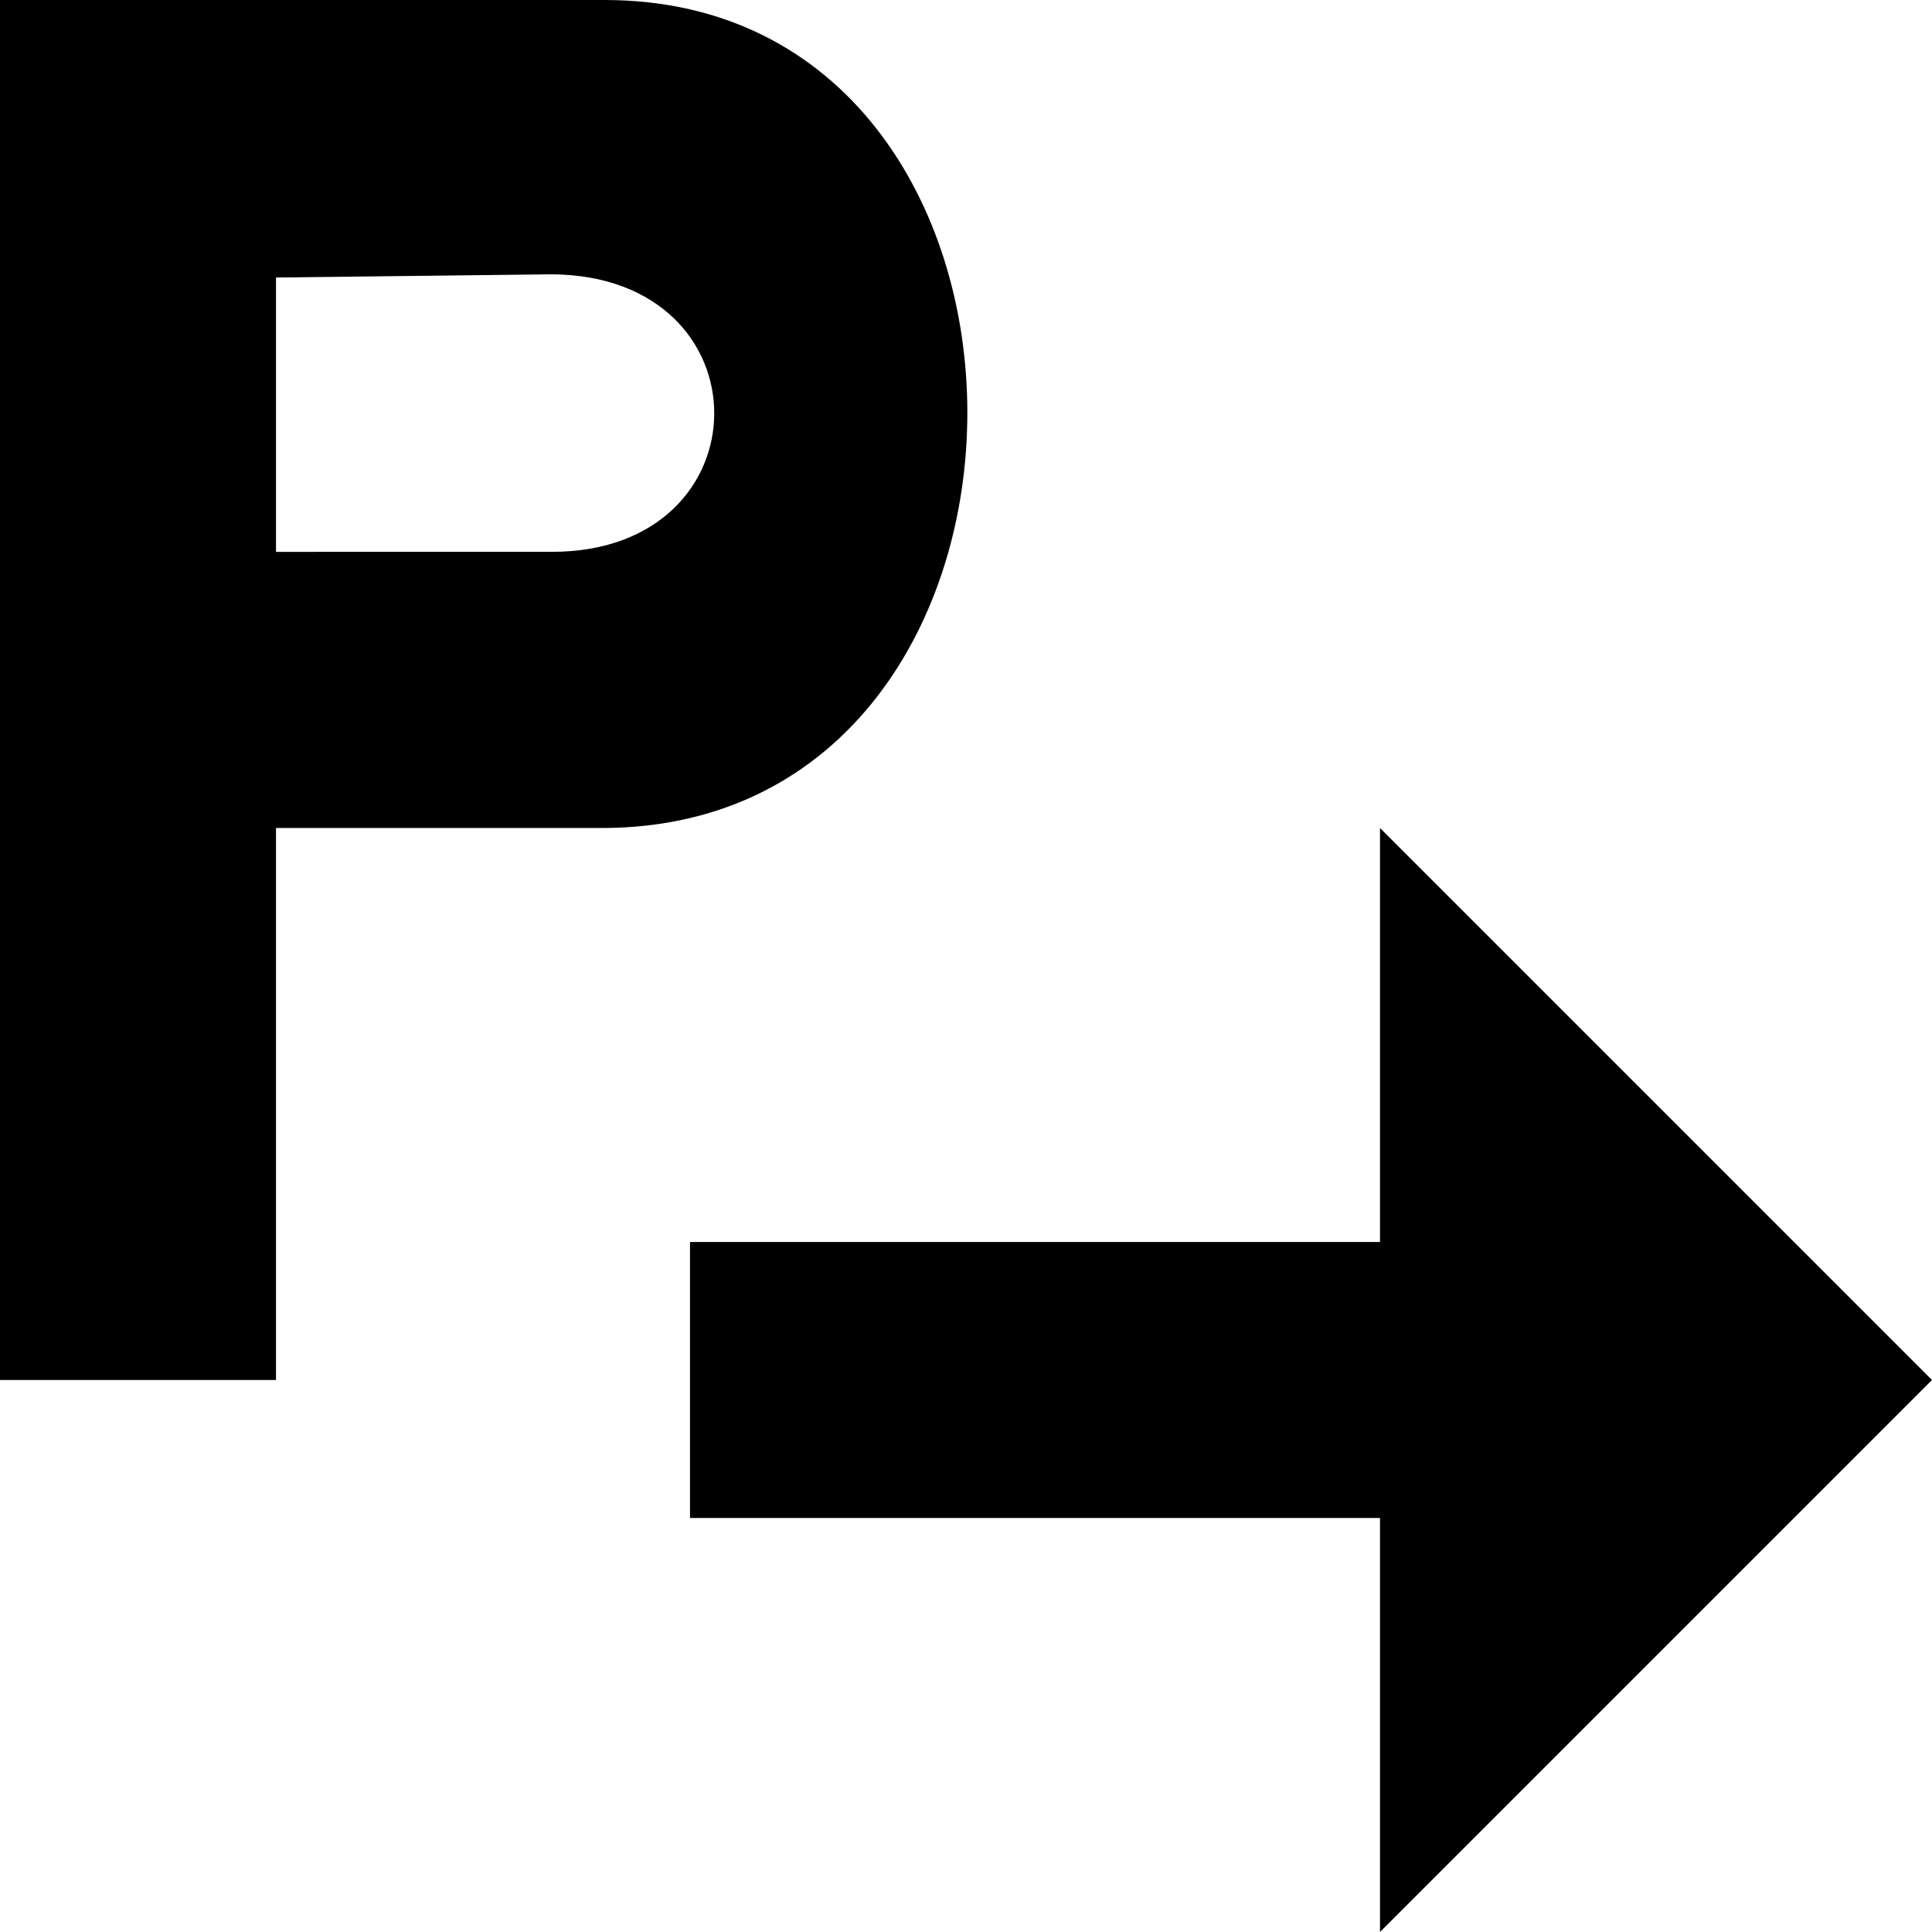
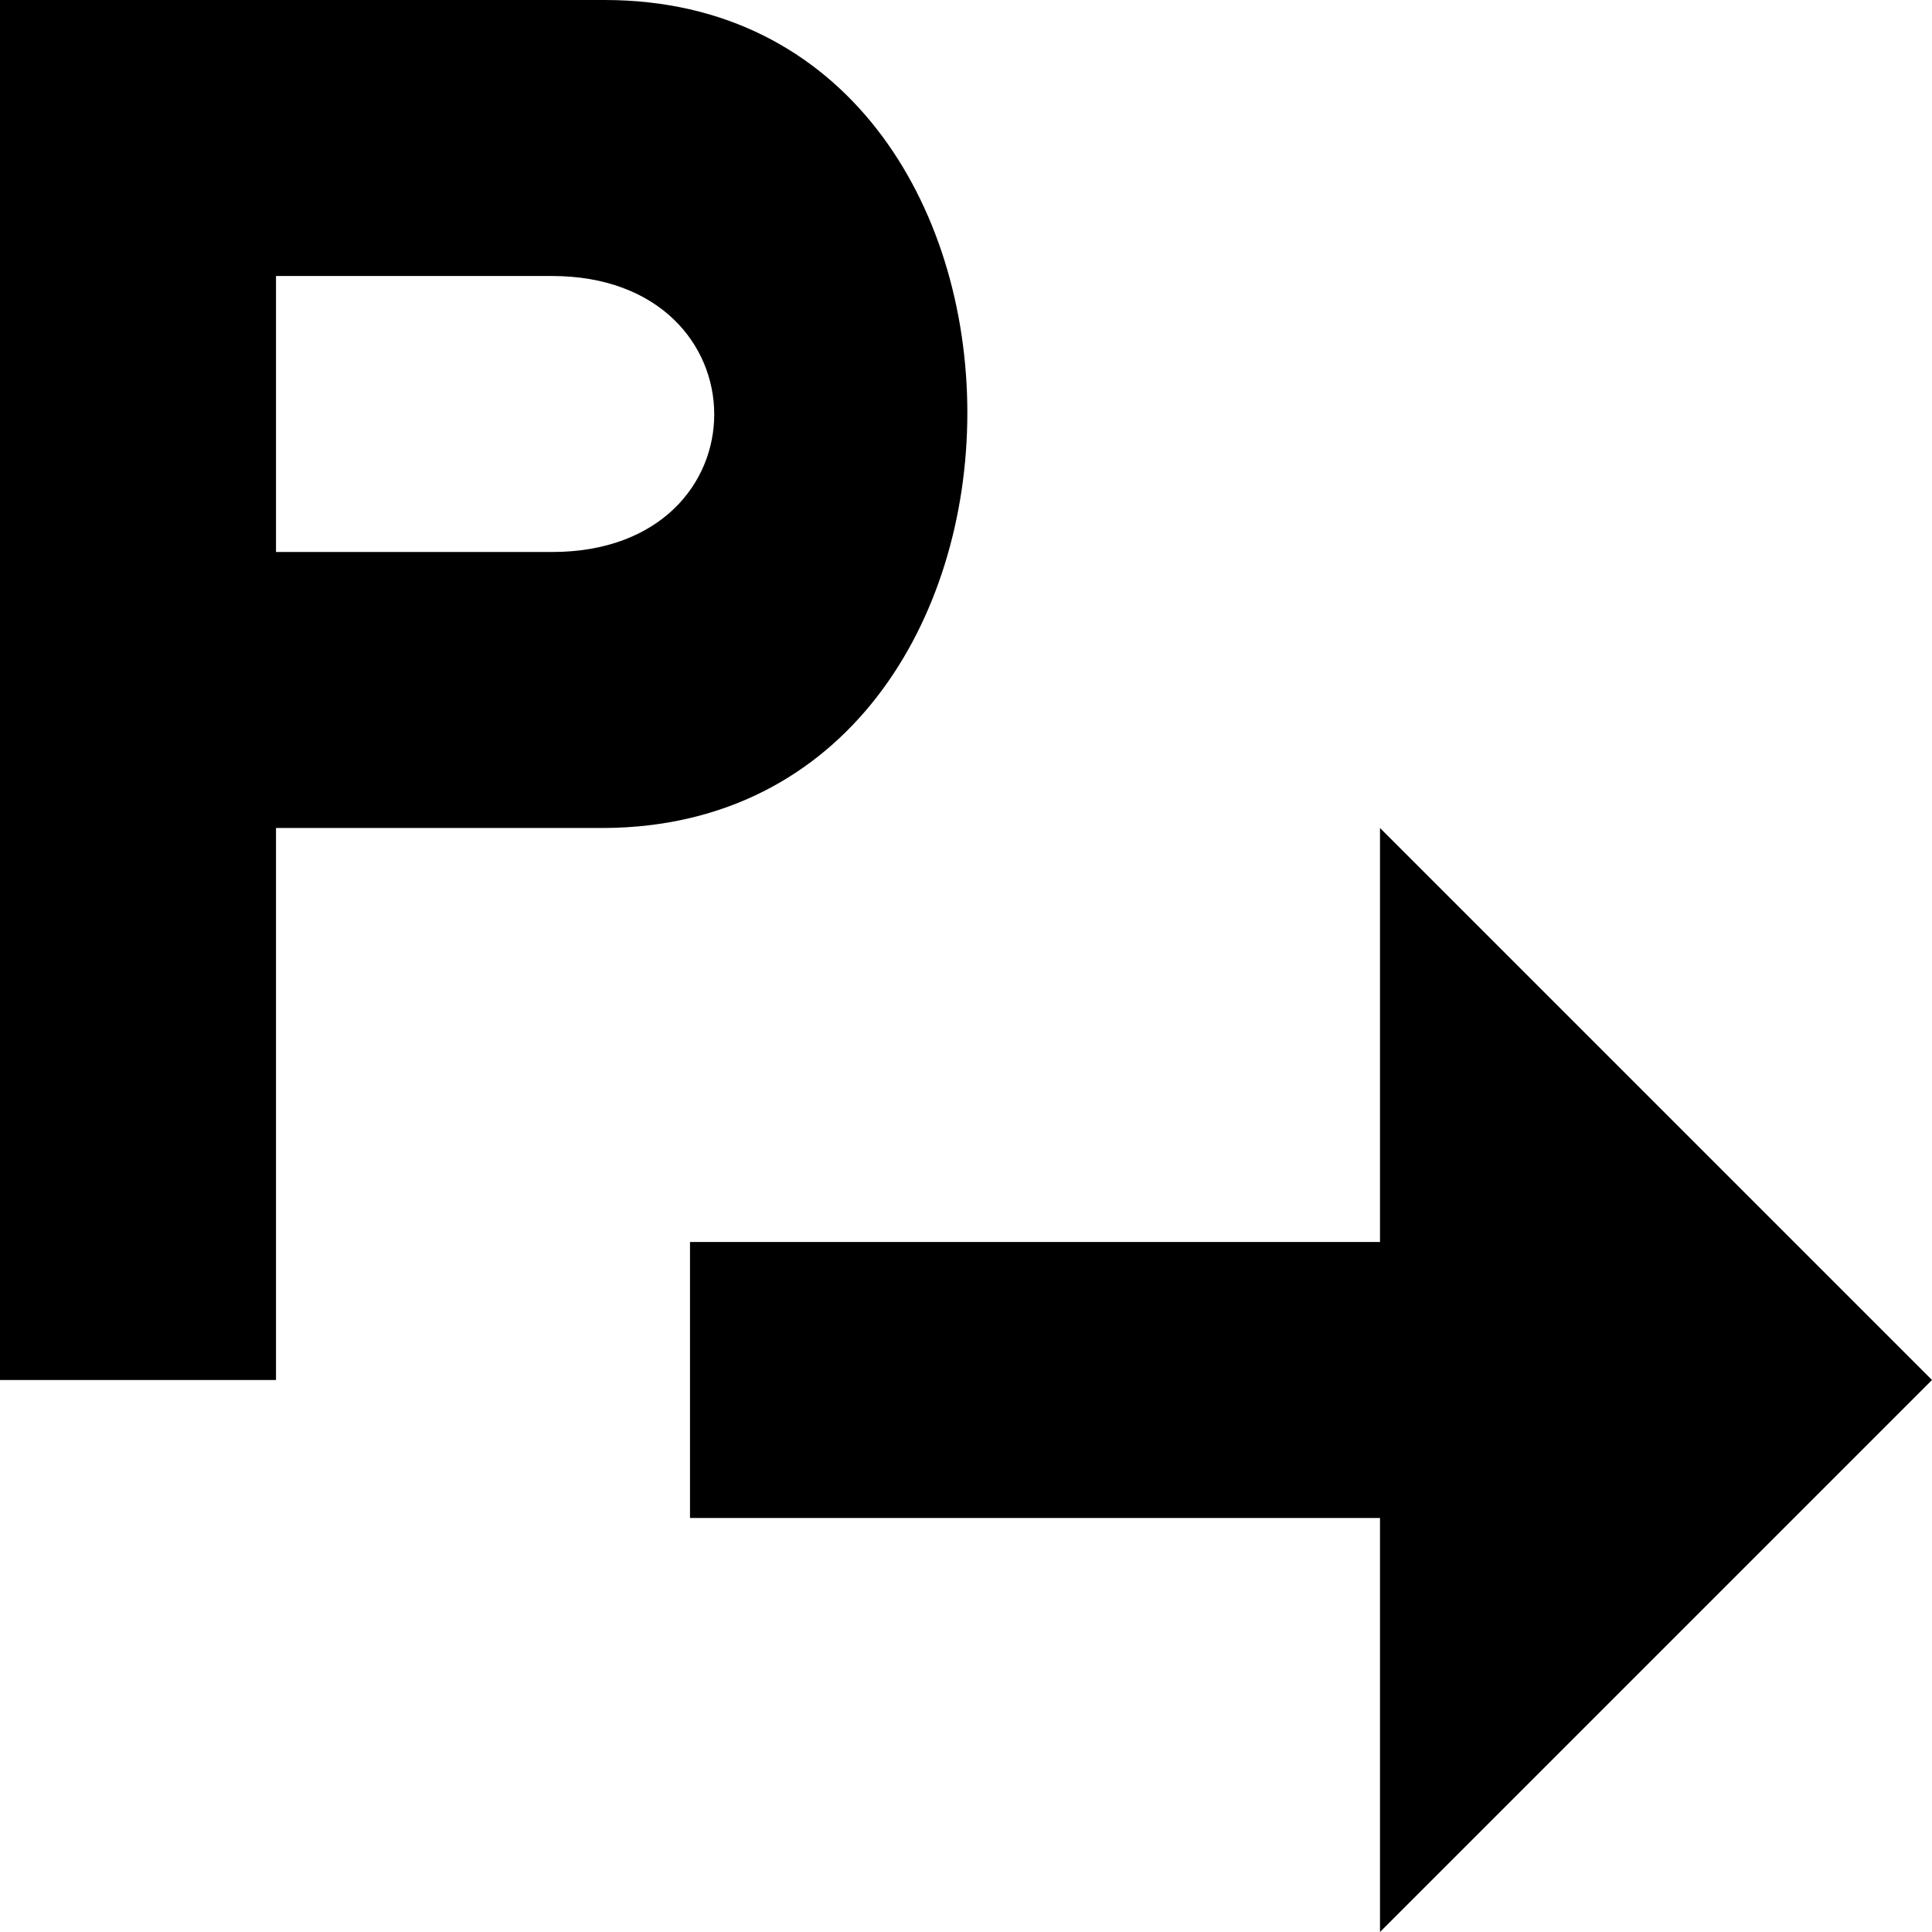
- <svg xmlns="http://www.w3.org/2000/svg" width="14" height="14" version="1.1" viewBox="0 0 14 14">
-   <path d="m0 0v10h2v-4h2.381c3.505-0.024 3.505-6 0-6zm2 2.011v1.988l2-2.255e-4c1.562 2.255e-4 1.573-2 0-2.011z" fill-rule="evenodd" stroke-width=".806" />
-   <path d="m5 11h5v3l4-4-4-4v3h-5v2z" />
+ <svg xmlns="http://www.w3.org/2000/svg" width="14" height="14" viewBox="0 0 14 14">
+   <path d="m0,0 v10 h2 v-4 h2.381 c3.505,-0.024 3.505,-6 0,-6z m2,4 v-2 h2 c1.562,0 1.573,2 0,2 z M5,11 h5 v3 l4,-4 -4,-4 v3 h-5 v2 z" />
</svg>
